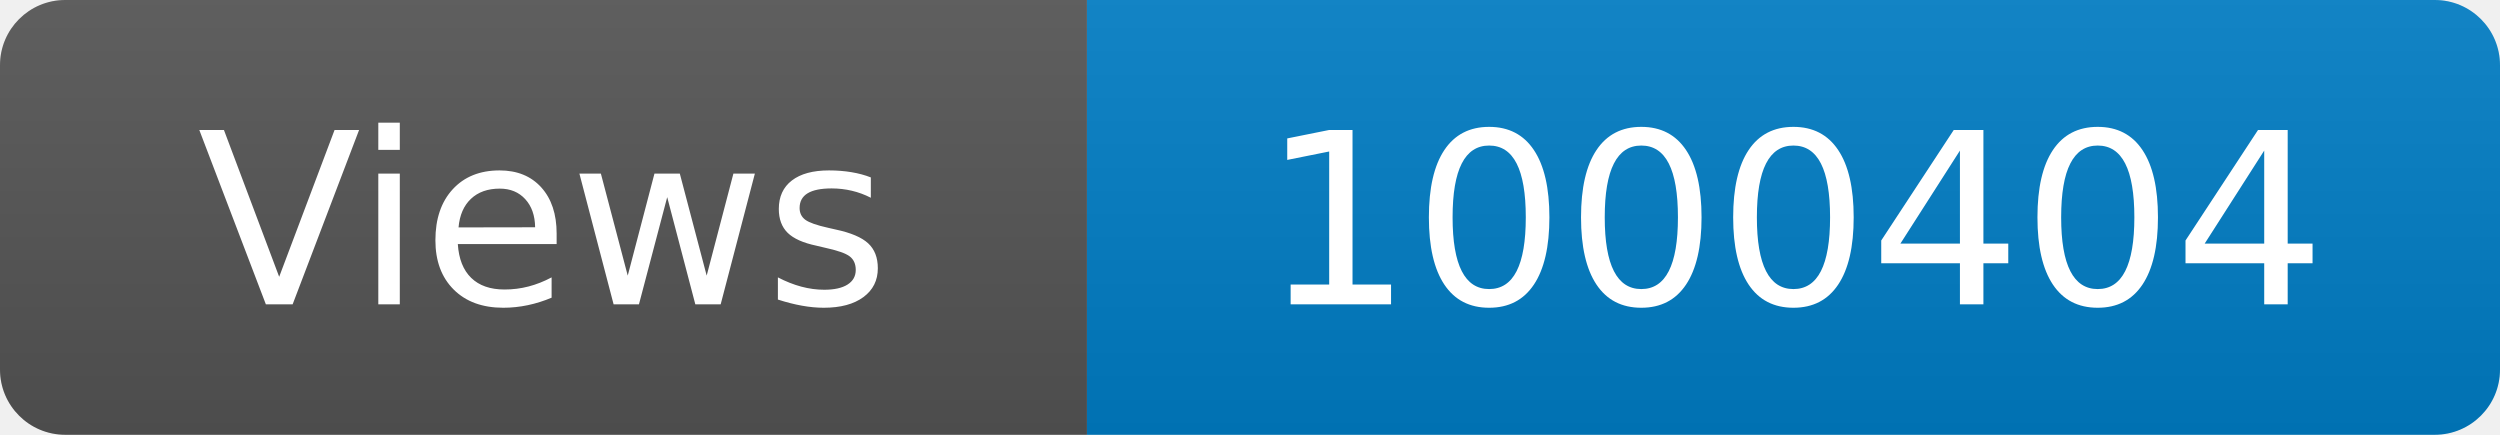
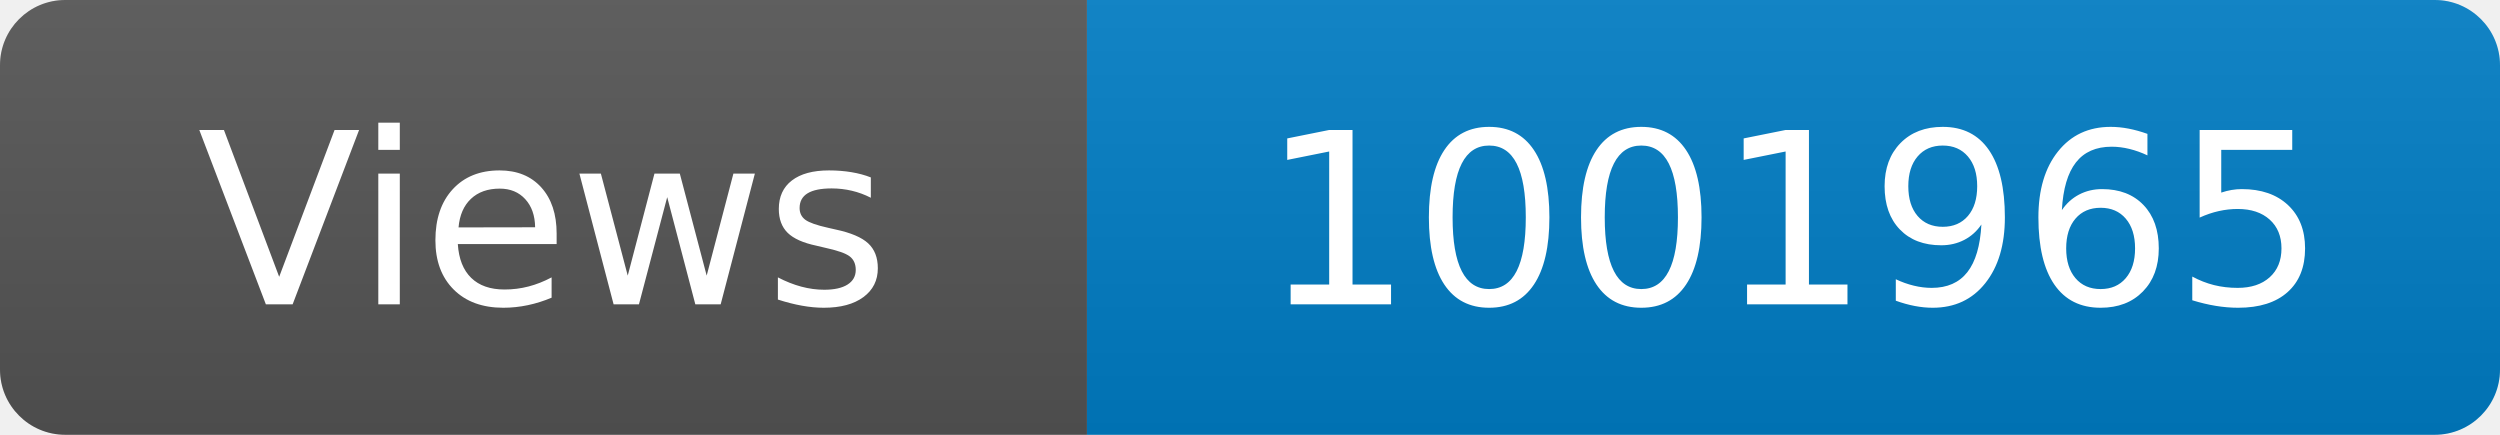
<svg xmlns="http://www.w3.org/2000/svg" width="115" height="20" role="img" aria-label="Maintained?: yes">
  <linearGradient id="s" x2="0" y2="100%">
    <stop offset="0" stop-color="#bbb" stop-opacity=".1" />
    <stop offset="1" stop-opacity=".1" />
  </linearGradient>
  <clipPath id="r">
    <rect width="115" height="20" rx="3" fill="#fff" />
  </clipPath>
  <g clip-path="url(#r)">
    <rect width="50" height="20" fill="#555" />
    <rect x="50" width="160" height="20" fill="#007ec6" />
    <rect width="115" height="20" fill="url(#s)" />
  </g>
  <g fill="#fff" text-anchor="middle" font-family="Verdana,Geneva,DejaVu Sans,sans-serif" font-size="110">
    <text x="250" y="140" transform="scale(.1)" fill="#fff">Views</text>
-     <text x="825" y="140" transform="scale(.1)" fill="#fff">1000404</text>
+     <text x="825" y="140" transform="scale(.1)" fill="#fff">1001965</text>
  </g>
</svg>
